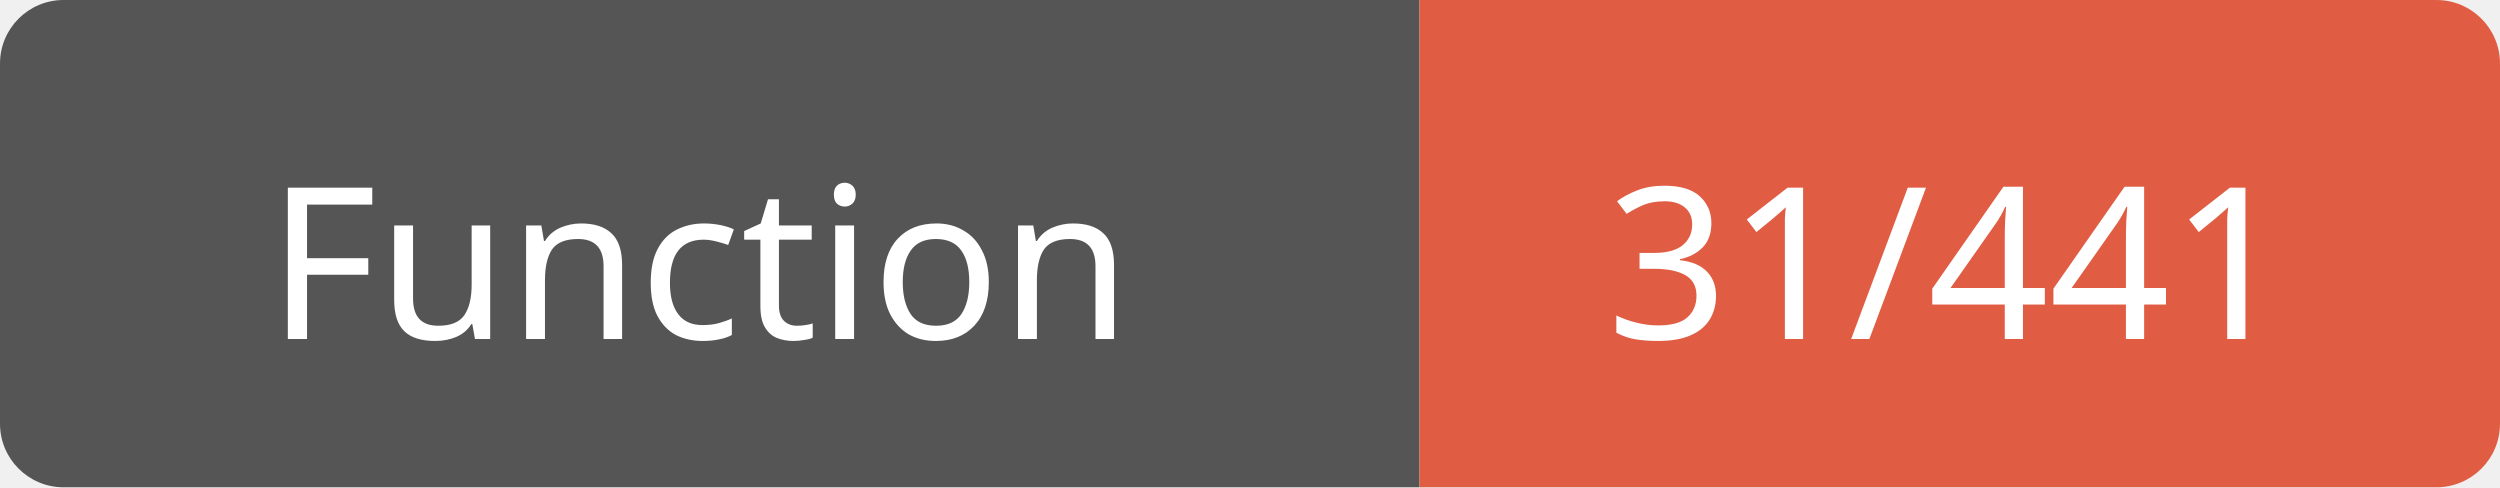
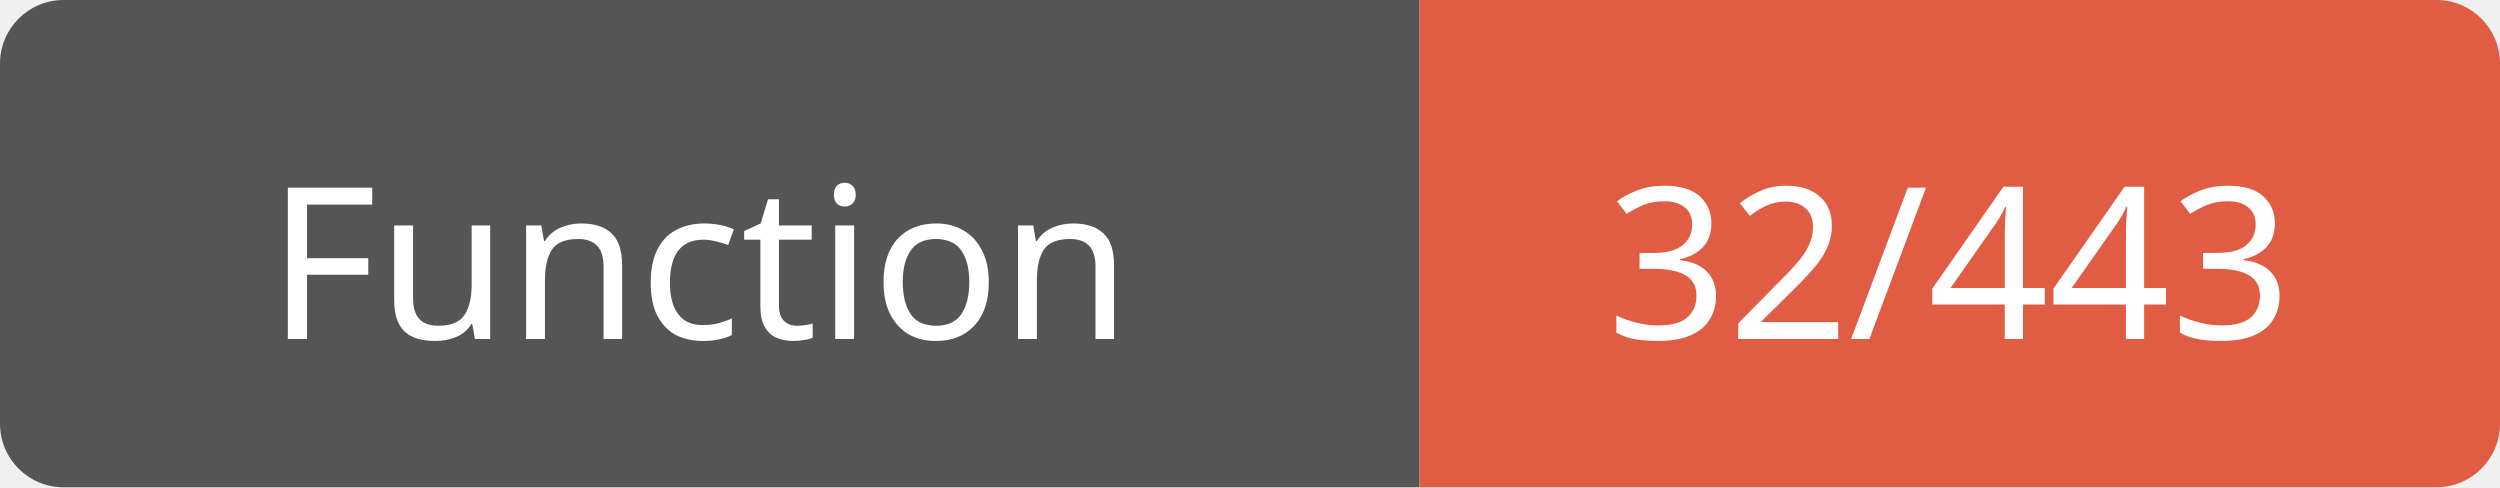
<svg xmlns="http://www.w3.org/2000/svg" width="118" height="23">
  <path d="M3,0 h61 h3 v23 h-3 h-61 a3,3 0 0 1 -3,-3 v-17 a3,3 0 0 1 3,-3 z" fill="#555" />
  <path d="M70,0 h45 a3,3 0 0 1 3,3 v17 a3,3 0 0 1 -3,3 h-45 h-3 v-23 h3 z" fill="#e05d44" />
  <text x="33" y="16" fill="#fff" font-family="Verdana" font-size="10" text-anchor="middle">Function</text>
-   <text x="92" y="16" fill="#fff" font-family="Verdana" font-size="10" text-anchor="middle">31/441</text>
+   <text x="92" y="16" fill="#fff" font-family="Verdana" font-size="10" text-anchor="middle">32/443</text>
</svg>
